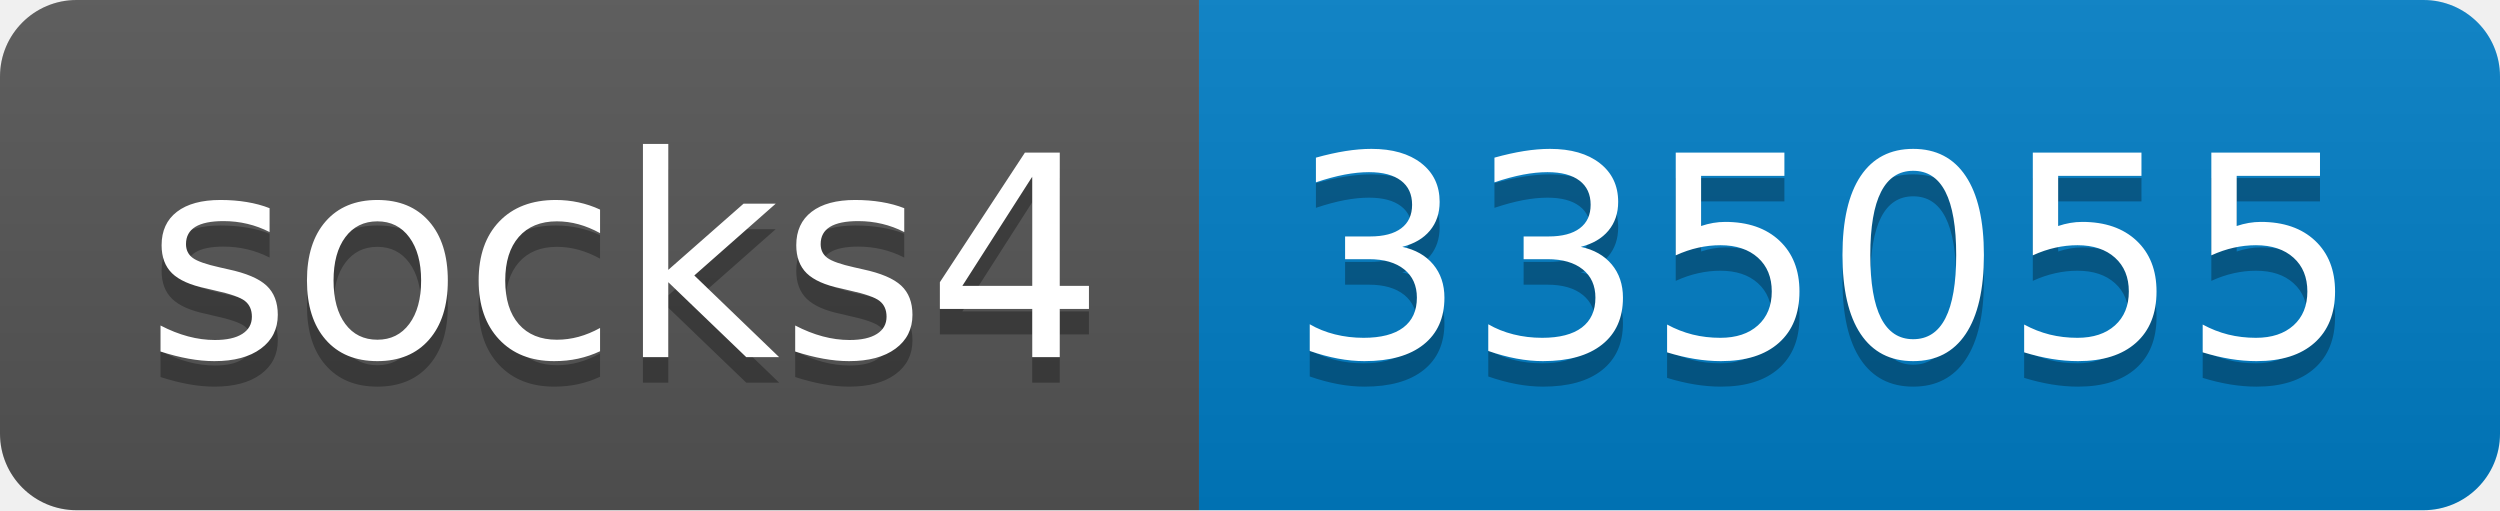
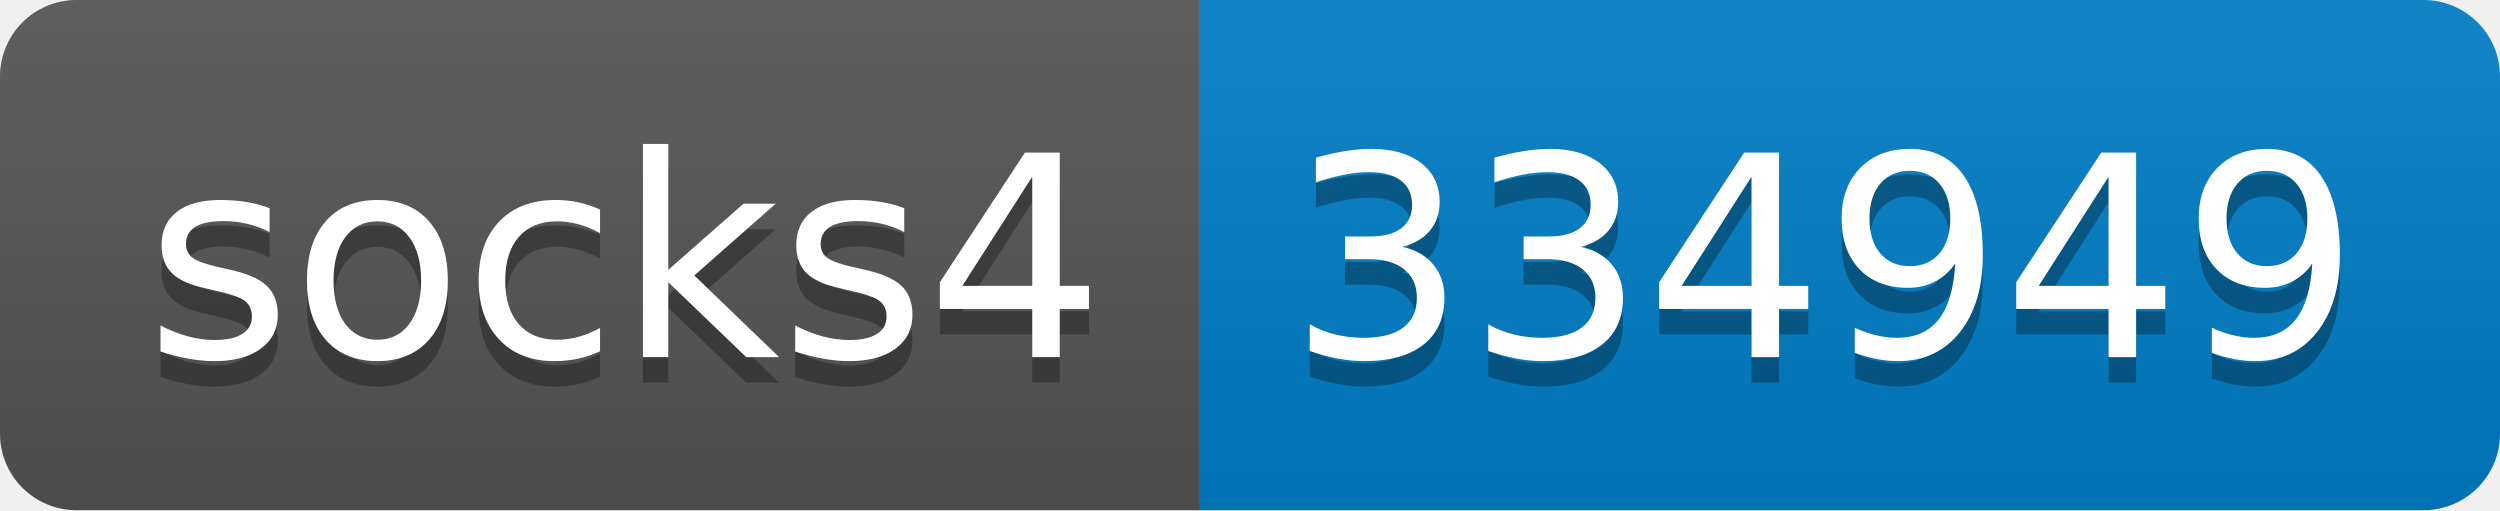
- <svg xmlns="http://www.w3.org/2000/svg" width="98" height="20" role="img" aria-label="socks4: 335055">
+ <svg xmlns="http://www.w3.org/2000/svg" width="98" height="20" role="img" aria-label="socks4: 334949">
  <linearGradient id="s" x2="0" y2="100%">
    <stop offset="0" stop-color="#bbb" stop-opacity=".1" />
    <stop offset="1" stop-opacity=".1" />
  </linearGradient>
  <clipPath id="r">
    <rect width="98" height="20" rx="3" fill="#fff" />
  </clipPath>
  <g clip-path="url(#r)">
    <rect width="47" height="20" fill="#555" />
    <rect x="47" width="51" height="20" fill="#007ec6" />
    <rect width="98" height="20" fill="url(#s)" />
  </g>
  <g fill="#fff" text-anchor="middle" font-family="Verdana,Geneva,DejaVu Sans,sans-serif" text-rendering="geometricPrecision" font-size="110">
    <text aria-hidden="true" x="245" y="150" fill="#010101" fill-opacity=".3" transform="scale(.1)" textLength="370">socks4</text>
    <text x="245" y="140" transform="scale(.1)" fill="#fff" textLength="370">socks4</text>
-     <text aria-hidden="true" x="715" y="150" fill="#010101" fill-opacity=".3" transform="scale(.1)" textLength="410">335055</text>
-     <text x="715" y="140" transform="scale(.1)" fill="#fff" textLength="410">335055</text>
+     <text aria-hidden="true" x="715" y="150" fill="#010101" fill-opacity=".3" transform="scale(.1)" textLength="410">334949</text>
+     <text x="715" y="140" transform="scale(.1)" fill="#fff" textLength="410">334949</text>
  </g>
</svg>
